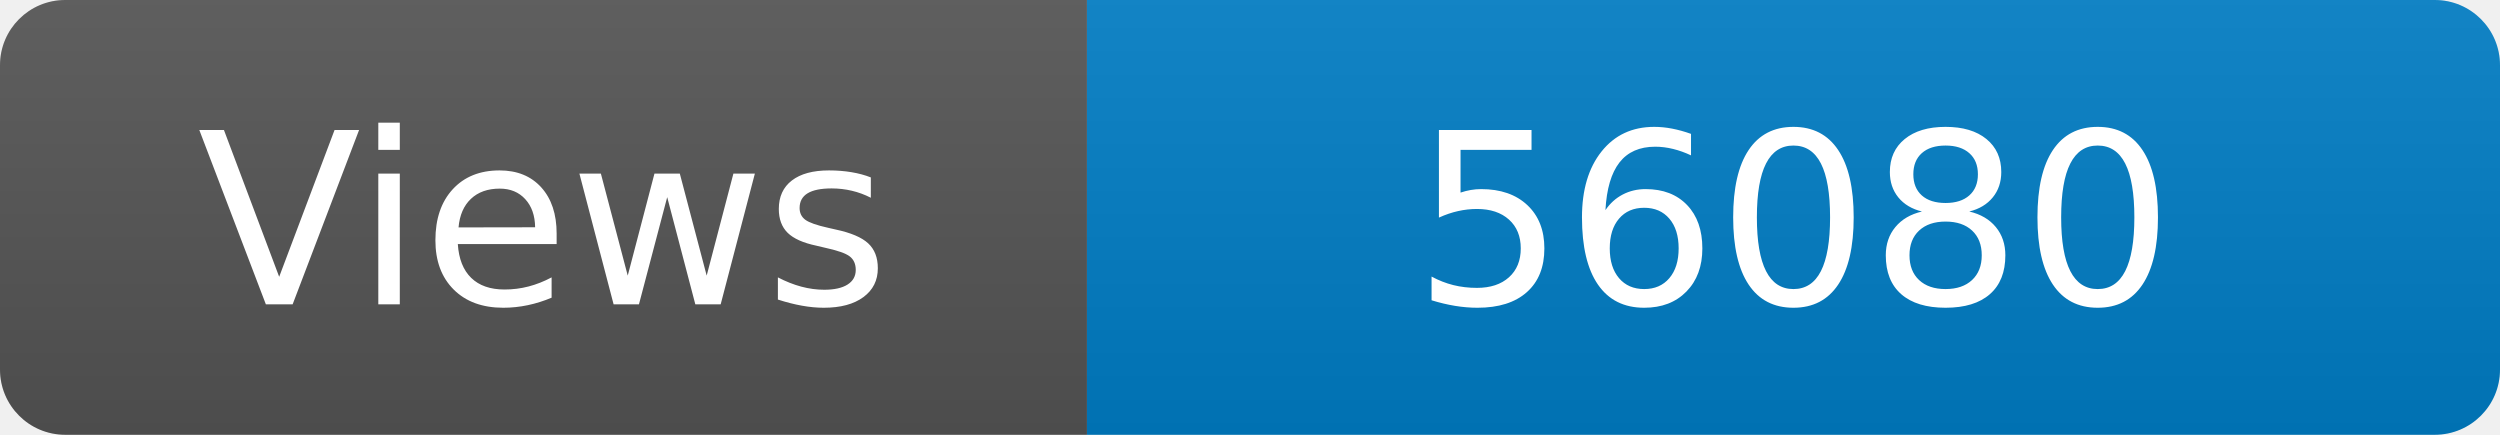
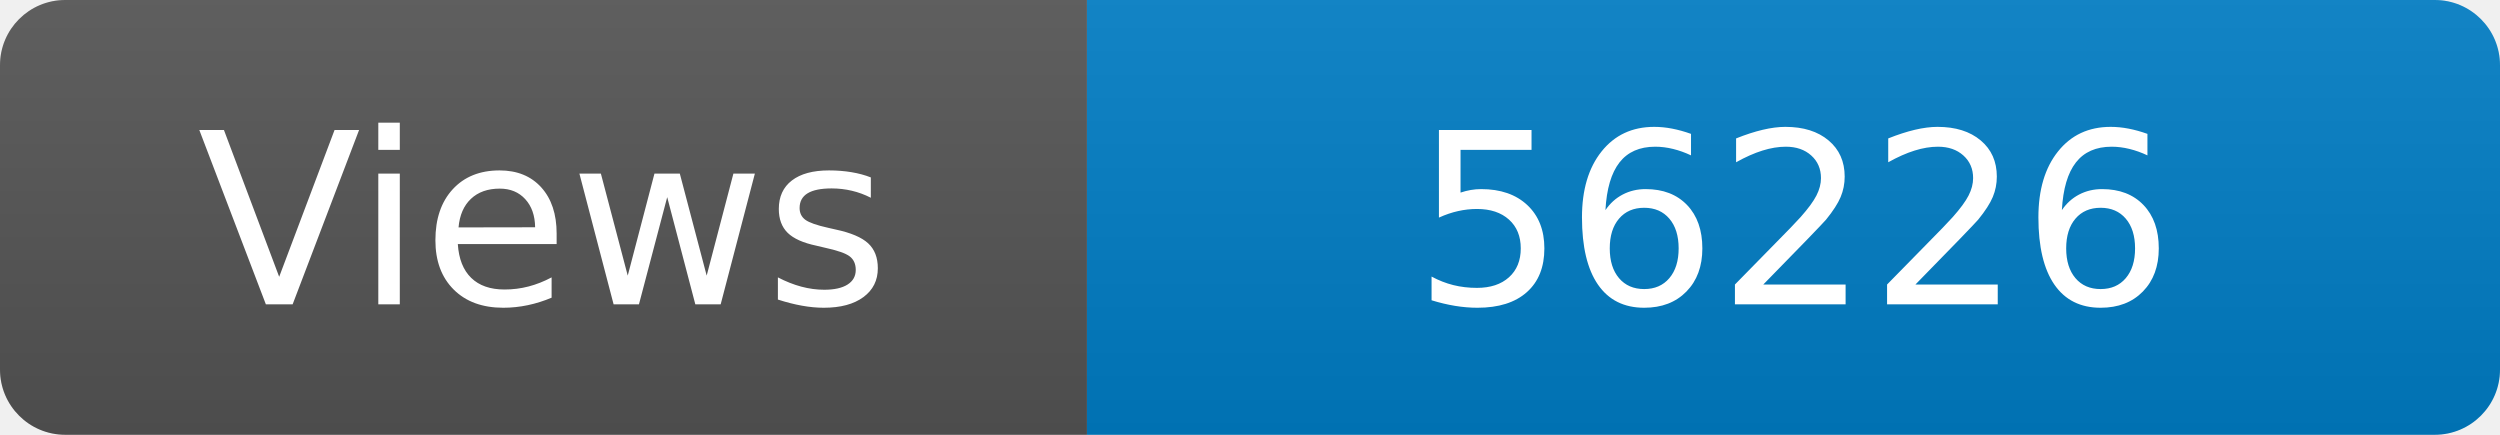
<svg xmlns="http://www.w3.org/2000/svg" width="115" height="20" role="img" aria-label="Maintained?: yes">
  <linearGradient id="s" x2="0" y2="100%">
    <stop offset="0" stop-color="#bbb" stop-opacity=".1" />
    <stop offset="1" stop-opacity=".1" />
  </linearGradient>
  <clipPath id="r">
    <rect width="115" height="20" rx="3" fill="#fff" />
  </clipPath>
  <g clip-path="url(#r)">
    <rect width="50" height="20" fill="#555" />
    <rect x="50" width="160" height="20" fill="#007ec6" />
    <rect width="115" height="20" fill="url(#s)" />
  </g>
  <g fill="#fff" text-anchor="middle" font-family="Verdana,Geneva,DejaVu Sans,sans-serif" font-size="110">
    <text x="250" y="140" transform="scale(.1)" fill="#fff">Views</text>
-     <text x="825" y="140" transform="scale(.1)" fill="#fff">56080</text>
+     <text x="825" y="140" transform="scale(.1)" fill="#fff">56226</text>
  </g>
</svg>
